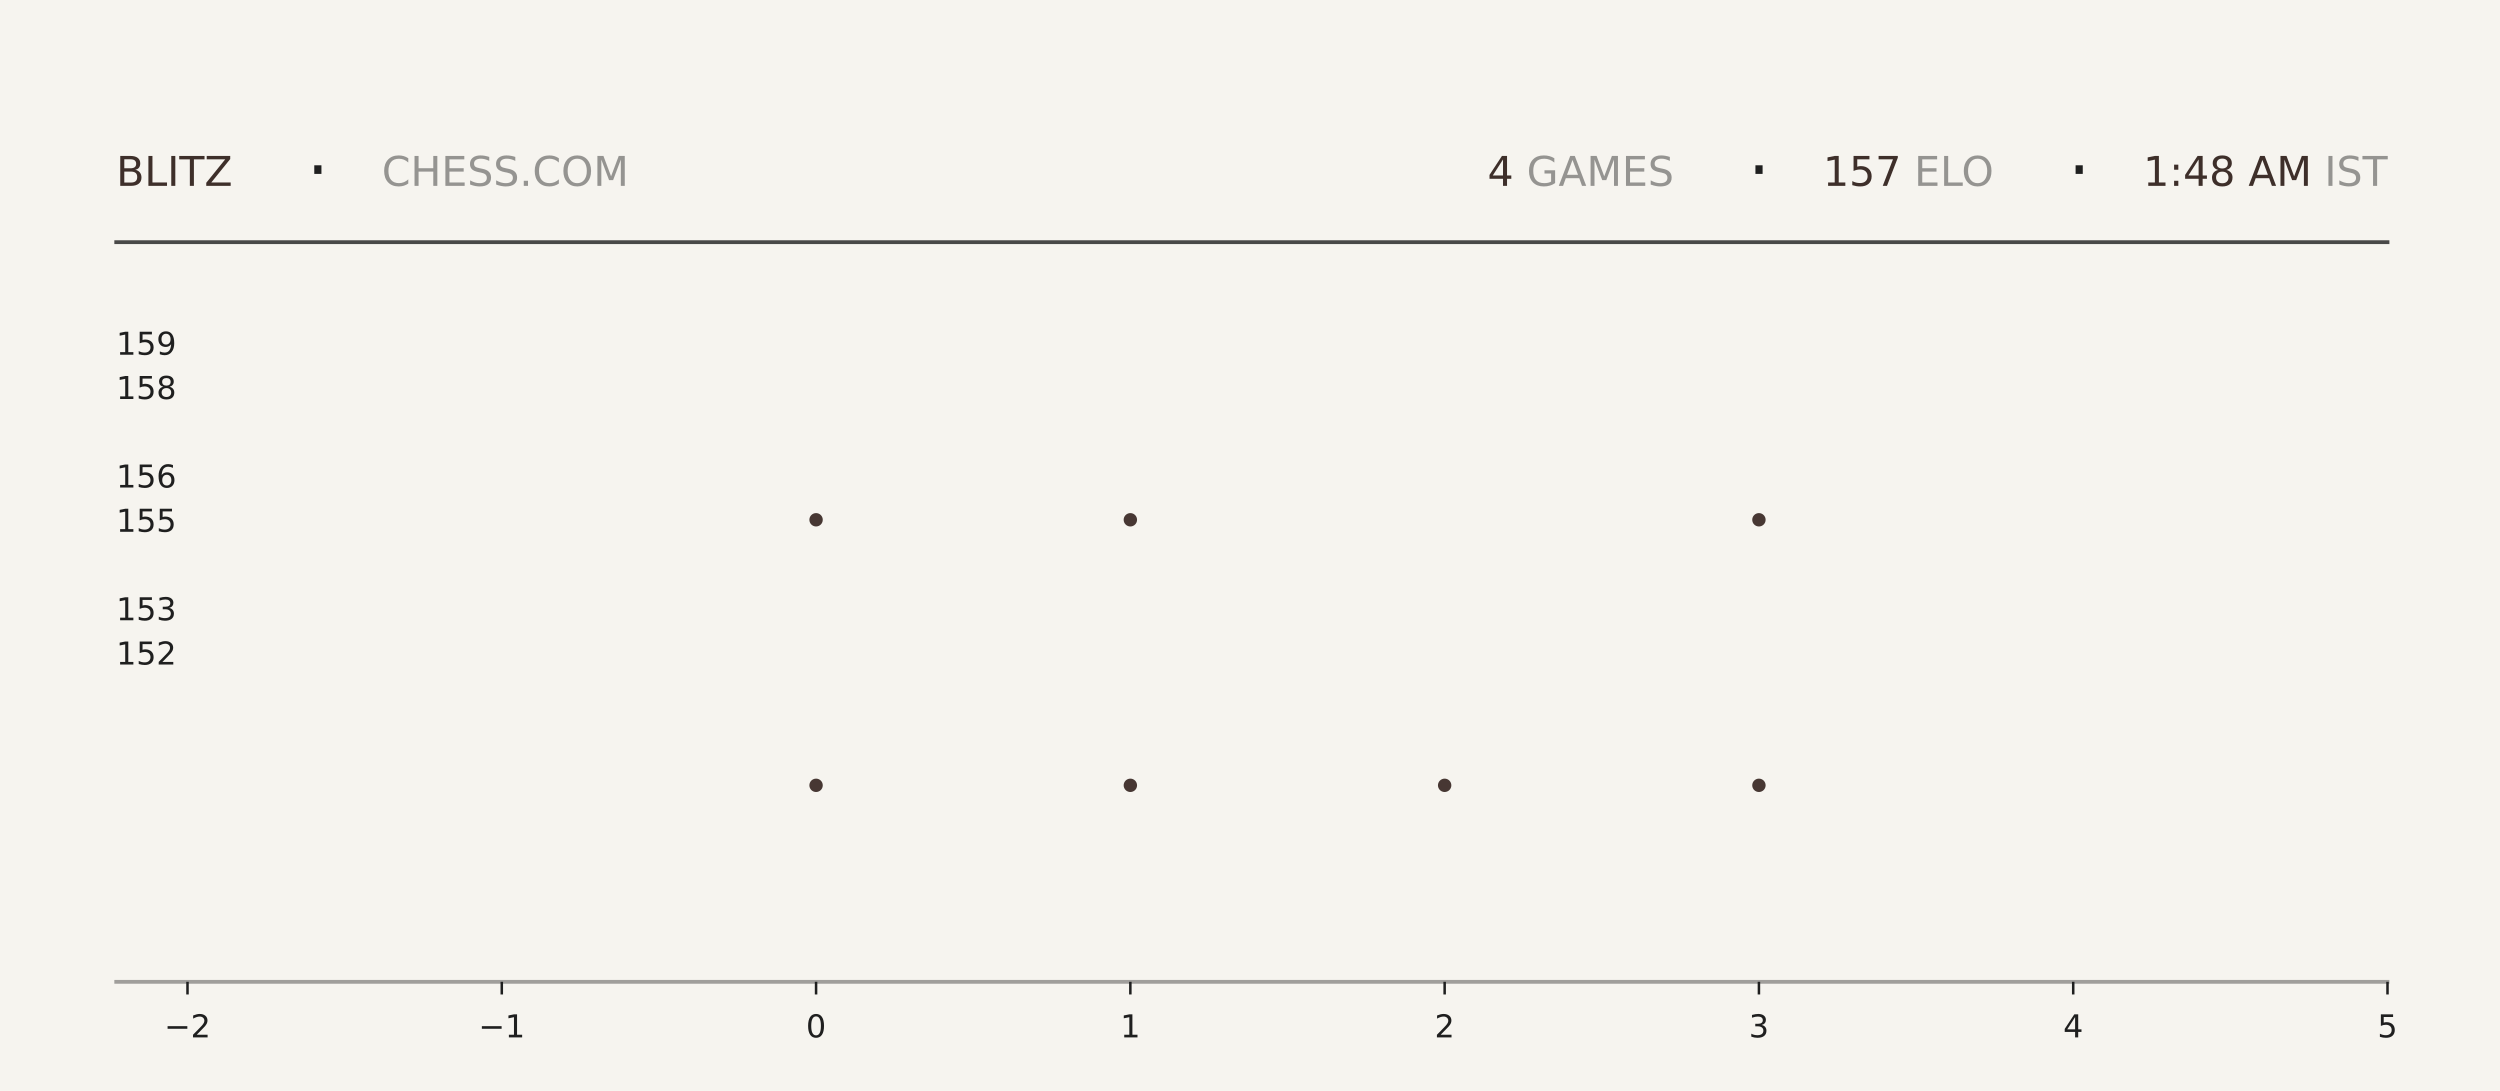
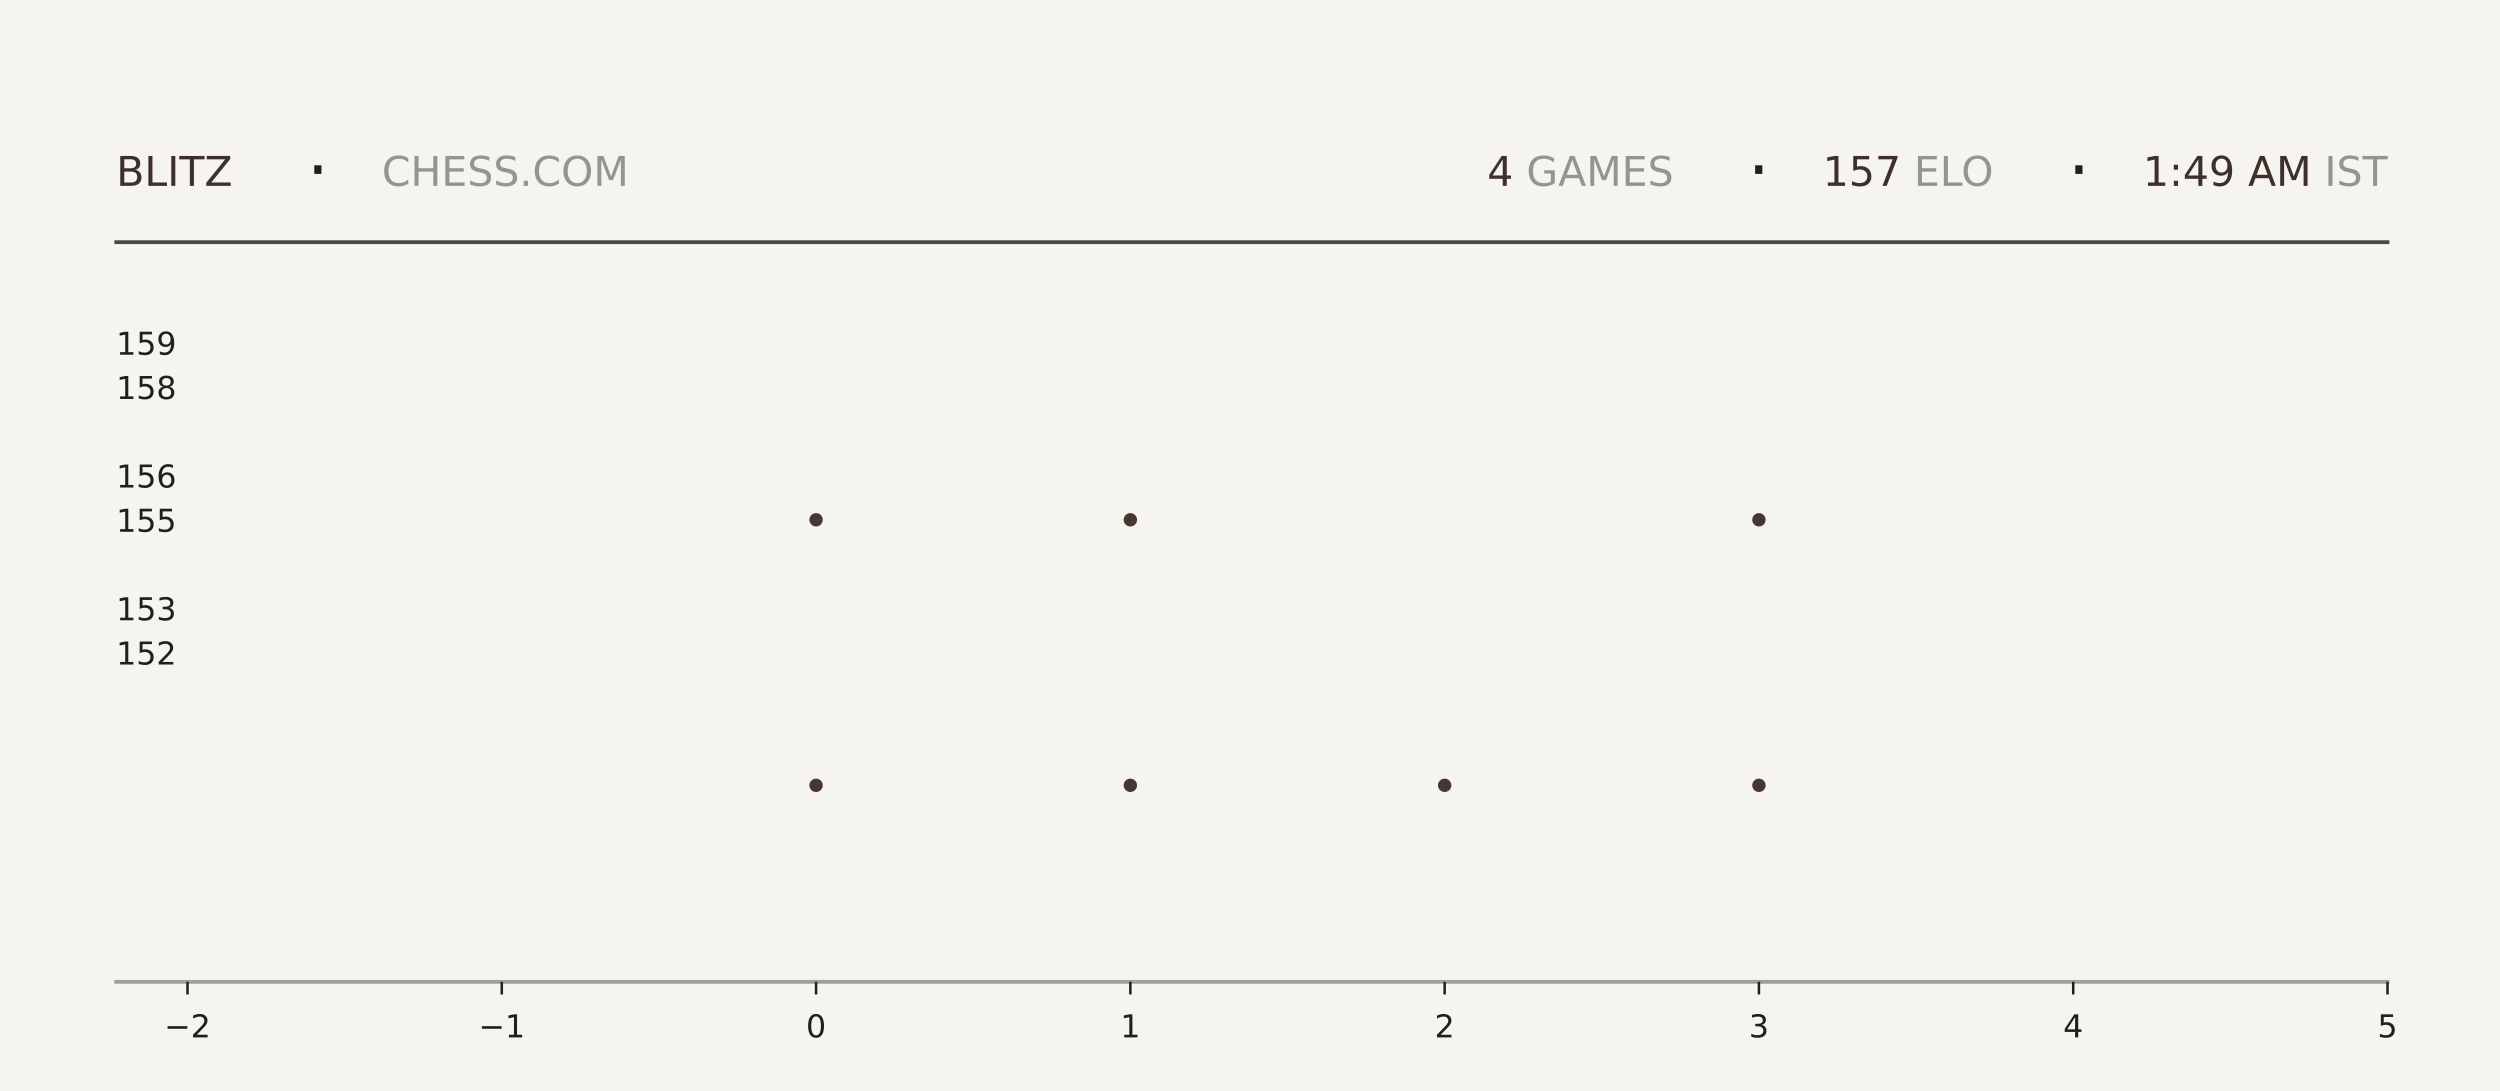
<svg xmlns="http://www.w3.org/2000/svg" xmlns:xlink="http://www.w3.org/1999/xlink" width="792pt" height="345.6pt" viewBox="0 0 792 345.6" version="1.1">
  <defs>
    <style type="text/css">*{stroke-linejoin: round; stroke-linecap: butt}</style>
  </defs>
  <g id="figure_1">
    <g id="patch_1">
      <path d="M 0 345.6  L 792 345.6  L 792 0  L 0 0  z " style="fill: #f6f4ef" />
    </g>
    <g id="axes_1">
      <g id="patch_2">
        <path d="M 59.4 311.04  L 756.36 311.04  L 756.36 103.68  L 59.4 103.68  z " style="fill: #f6f4ef" />
      </g>
      <g id="PathCollection_1">
        <defs>
-           <path id="med4d9ba7b5" d="M 0 2.121  C 0.563 2.121 1.102 1.898 1.5 1.5  C 1.898 1.102 2.121 0.563 2.121 0  C 2.121 -0.563 1.898 -1.102 1.5 -1.5  C 1.102 -1.898 0.563 -2.121 0 -2.121  C -0.563 -2.121 -1.102 -1.898 -1.5 -1.5  C -1.898 -1.102 -2.121 -0.563 -2.121 0  C -2.121 0.563 -1.898 1.102 -1.5 1.5  C -1.102 1.898 -0.563 2.121 0 2.121  z " />
-         </defs>
-         <g clip-path="url(#pfdc7eee865)">
-           <use xlink:href="#med4d9ba7b5" x="258.531" y="248.79" style="fill: #3e2f2a; fill-opacity: 0.95" />
-           <use xlink:href="#med4d9ba7b5" x="258.531" y="164.668" style="fill: #3e2f2a; fill-opacity: 0.95" />
+           <path id="mef4a73a870" d="M 0 2.121  C 0.563 2.121 1.102 1.898 1.5 1.5  C 1.898 1.102 2.121 0.563 2.121 0  C 2.121 -0.563 1.898 -1.102 1.5 -1.5  C 1.102 -1.898 0.563 -2.121 0 -2.121  C -0.563 -2.121 -1.102 -1.898 -1.5 -1.5  C -1.898 -1.102 -2.121 -0.563 -2.121 0  C -2.121 0.563 -1.898 1.102 -1.5 1.5  C -1.102 1.898 -0.563 2.121 0 2.121  z " />
+         </defs>
+         <g clip-path="url(#pa871220349)">
+           <use xlink:href="#mef4a73a870" x="258.531" y="248.79" style="fill: #3e2f2a; fill-opacity: 0.95" />
+           <use xlink:href="#mef4a73a870" x="258.531" y="164.668" style="fill: #3e2f2a; fill-opacity: 0.95" />
        </g>
      </g>
      <g id="PathCollection_2">
-         <g clip-path="url(#pfdc7eee865)">
-           <use xlink:href="#med4d9ba7b5" x="358.097" y="248.79" style="fill: #3e2f2a; fill-opacity: 0.95" />
-           <use xlink:href="#med4d9ba7b5" x="358.097" y="164.668" style="fill: #3e2f2a; fill-opacity: 0.95" />
-           <use xlink:href="#med4d9ba7b5" x="358.097" y="80.547" style="fill: #3e2f2a; fill-opacity: 0.95" />
+         <g clip-path="url(#pa871220349)">
+           <use xlink:href="#mef4a73a870" x="358.097" y="248.79" style="fill: #3e2f2a; fill-opacity: 0.95" />
+           <use xlink:href="#mef4a73a870" x="358.097" y="164.668" style="fill: #3e2f2a; fill-opacity: 0.95" />
+           <use xlink:href="#mef4a73a870" x="358.097" y="80.547" style="fill: #3e2f2a; fill-opacity: 0.95" />
        </g>
      </g>
      <g id="PathCollection_3">
-         <g clip-path="url(#pfdc7eee865)">
-           <use xlink:href="#med4d9ba7b5" x="457.663" y="248.79" style="fill: #3e2f2a; fill-opacity: 0.95" />
+         <g clip-path="url(#pa871220349)">
+           <use xlink:href="#mef4a73a870" x="457.663" y="248.79" style="fill: #3e2f2a; fill-opacity: 0.95" />
        </g>
      </g>
      <g id="PathCollection_4">
-         <g clip-path="url(#pfdc7eee865)">
-           <use xlink:href="#med4d9ba7b5" x="557.229" y="248.79" style="fill: #3e2f2a; fill-opacity: 0.95" />
-           <use xlink:href="#med4d9ba7b5" x="557.229" y="164.668" style="fill: #3e2f2a; fill-opacity: 0.95" />
-           <use xlink:href="#med4d9ba7b5" x="557.229" y="80.547" style="fill: #3e2f2a; fill-opacity: 0.95" />
+         <g clip-path="url(#pa871220349)">
+           <use xlink:href="#mef4a73a870" x="557.229" y="248.79" style="fill: #3e2f2a; fill-opacity: 0.95" />
+           <use xlink:href="#mef4a73a870" x="557.229" y="164.668" style="fill: #3e2f2a; fill-opacity: 0.95" />
+           <use xlink:href="#mef4a73a870" x="557.229" y="80.547" style="fill: #3e2f2a; fill-opacity: 0.95" />
        </g>
      </g>
      <g id="matplotlib.axis_1">
        <g id="xtick_1">
          <g id="line2d_1">
            <defs>
-               <path id="mf890c1afec" d="M 0 0  L 0 4  " style="stroke: #1f1f1f; stroke-width: 0.8" />
+               <path id="m8f4863c41b" d="M 0 0  L 0 4  " style="stroke: #1f1f1f; stroke-width: 0.8" />
            </defs>
            <g>
-               <use xlink:href="#mf890c1afec" x="59.4" y="311.04" style="fill: #1f1f1f; stroke: #1f1f1f; stroke-width: 0.8" />
+               <use xlink:href="#m8f4863c41b" x="59.4" y="311.04" style="fill: #1f1f1f; stroke: #1f1f1f; stroke-width: 0.8" />
            </g>
          </g>
          <g id="text_1">
            <g style="fill: #1f1f1f" transform="translate(52.02891 328.6384) scale(0.1 -0.1)">
              <defs>
                <path id="DejaVuSans-2212" d="M 678 2272  L 4684 2272  L 4684 1741  L 678 1741  L 678 2272  z " transform="scale(0.015625)" />
                <path id="DejaVuSans-32" d="M 1228 531  L 3431 531  L 3431 0  L 469 0  L 469 531  Q 828 903 1448 1529  Q 2069 2156 2228 2338  Q 2531 2678 2651 2914  Q 2772 3150 2772 3378  Q 2772 3750 2511 3984  Q 2250 4219 1831 4219  Q 1534 4219 1204 4116  Q 875 4013 500 3803  L 500 4441  Q 881 4594 1212 4672  Q 1544 4750 1819 4750  Q 2544 4750 2975 4387  Q 3406 4025 3406 3419  Q 3406 3131 3298 2873  Q 3191 2616 2906 2266  Q 2828 2175 2409 1742  Q 1991 1309 1228 531  z " transform="scale(0.015625)" />
              </defs>
              <use xlink:href="#DejaVuSans-2212" />
              <use xlink:href="#DejaVuSans-32" transform="translate(83.78906 0)" />
            </g>
          </g>
        </g>
        <g id="xtick_2">
          <g id="line2d_2">
            <g>
-               <use xlink:href="#mf890c1afec" x="158.966" y="311.04" style="fill: #1f1f1f; stroke: #1f1f1f; stroke-width: 0.8" />
+               <use xlink:href="#m8f4863c41b" x="158.966" y="311.04" style="fill: #1f1f1f; stroke: #1f1f1f; stroke-width: 0.8" />
            </g>
          </g>
          <g id="text_2">
            <g style="fill: #1f1f1f" transform="translate(151.5946 328.6384) scale(0.1 -0.1)">
              <defs>
                <path id="DejaVuSans-31" d="M 794 531  L 1825 531  L 1825 4091  L 703 3866  L 703 4441  L 1819 4666  L 2450 4666  L 2450 531  L 3481 531  L 3481 0  L 794 0  L 794 531  z " transform="scale(0.015625)" />
              </defs>
              <use xlink:href="#DejaVuSans-2212" />
              <use xlink:href="#DejaVuSans-31" transform="translate(83.78906 0)" />
            </g>
          </g>
        </g>
        <g id="xtick_3">
          <g id="line2d_3">
            <g>
-               <use xlink:href="#mf890c1afec" x="258.531" y="311.04" style="fill: #1f1f1f; stroke: #1f1f1f; stroke-width: 0.8" />
+               <use xlink:href="#m8f4863c41b" x="258.531" y="311.04" style="fill: #1f1f1f; stroke: #1f1f1f; stroke-width: 0.8" />
            </g>
          </g>
          <g id="text_3">
            <g style="fill: #1f1f1f" transform="translate(255.3502 328.6384) scale(0.1 -0.1)">
              <defs>
                <path id="DejaVuSans-30" d="M 2034 4250  Q 1547 4250 1301 3770  Q 1056 3291 1056 2328  Q 1056 1369 1301 889  Q 1547 409 2034 409  Q 2525 409 2770 889  Q 3016 1369 3016 2328  Q 3016 3291 2770 3770  Q 2525 4250 2034 4250  z M 2034 4750  Q 2819 4750 3233 4129  Q 3647 3509 3647 2328  Q 3647 1150 3233 529  Q 2819 -91 2034 -91  Q 1250 -91 836 529  Q 422 1150 422 2328  Q 422 3509 836 4129  Q 1250 4750 2034 4750  z " transform="scale(0.015625)" />
              </defs>
              <use xlink:href="#DejaVuSans-30" />
            </g>
          </g>
        </g>
        <g id="xtick_4">
          <g id="line2d_4">
            <g>
-               <use xlink:href="#mf890c1afec" x="358.097" y="311.04" style="fill: #1f1f1f; stroke: #1f1f1f; stroke-width: 0.8" />
+               <use xlink:href="#m8f4863c41b" x="358.097" y="311.04" style="fill: #1f1f1f; stroke: #1f1f1f; stroke-width: 0.8" />
            </g>
          </g>
          <g id="text_4">
            <g style="fill: #1f1f1f" transform="translate(354.9159 328.6384) scale(0.1 -0.1)">
              <use xlink:href="#DejaVuSans-31" />
            </g>
          </g>
        </g>
        <g id="xtick_5">
          <g id="line2d_5">
            <g>
-               <use xlink:href="#mf890c1afec" x="457.663" y="311.04" style="fill: #1f1f1f; stroke: #1f1f1f; stroke-width: 0.8" />
+               <use xlink:href="#m8f4863c41b" x="457.663" y="311.04" style="fill: #1f1f1f; stroke: #1f1f1f; stroke-width: 0.8" />
            </g>
          </g>
          <g id="text_5">
            <g style="fill: #1f1f1f" transform="translate(454.4816 328.6384) scale(0.1 -0.1)">
              <use xlink:href="#DejaVuSans-32" />
            </g>
          </g>
        </g>
        <g id="xtick_6">
          <g id="line2d_6">
            <g>
-               <use xlink:href="#mf890c1afec" x="557.229" y="311.04" style="fill: #1f1f1f; stroke: #1f1f1f; stroke-width: 0.8" />
+               <use xlink:href="#m8f4863c41b" x="557.229" y="311.04" style="fill: #1f1f1f; stroke: #1f1f1f; stroke-width: 0.8" />
            </g>
          </g>
          <g id="text_6">
            <g style="fill: #1f1f1f" transform="translate(554.0473 328.6384) scale(0.1 -0.1)">
              <defs>
                <path id="DejaVuSans-33" d="M 2597 2516  Q 3050 2419 3304 2112  Q 3559 1806 3559 1356  Q 3559 666 3084 287  Q 2609 -91 1734 -91  Q 1441 -91 1130 -33  Q 819 25 488 141  L 488 750  Q 750 597 1062 519  Q 1375 441 1716 441  Q 2309 441 2620 675  Q 2931 909 2931 1356  Q 2931 1769 2642 2001  Q 2353 2234 1838 2234  L 1294 2234  L 1294 2753  L 1863 2753  Q 2328 2753 2575 2939  Q 2822 3125 2822 3475  Q 2822 3834 2567 4026  Q 2313 4219 1838 4219  Q 1578 4219 1281 4162  Q 984 4106 628 3988  L 628 4550  Q 988 4650 1302 4700  Q 1616 4750 1894 4750  Q 2613 4750 3031 4423  Q 3450 4097 3450 3541  Q 3450 3153 3228 2886  Q 3006 2619 2597 2516  z " transform="scale(0.015625)" />
              </defs>
              <use xlink:href="#DejaVuSans-33" />
            </g>
          </g>
        </g>
        <g id="xtick_7">
          <g id="line2d_7">
            <g>
-               <use xlink:href="#mf890c1afec" x="656.794" y="311.04" style="fill: #1f1f1f; stroke: #1f1f1f; stroke-width: 0.8" />
+               <use xlink:href="#m8f4863c41b" x="656.794" y="311.04" style="fill: #1f1f1f; stroke: #1f1f1f; stroke-width: 0.8" />
            </g>
          </g>
          <g id="text_7">
            <g style="fill: #1f1f1f" transform="translate(653.613 328.6384) scale(0.1 -0.1)">
              <defs>
                <path id="DejaVuSans-34" d="M 2419 4116  L 825 1625  L 2419 1625  L 2419 4116  z M 2253 4666  L 3047 4666  L 3047 1625  L 3713 1625  L 3713 1100  L 3047 1100  L 3047 0  L 2419 0  L 2419 1100  L 313 1100  L 313 1709  L 2253 4666  z " transform="scale(0.015625)" />
              </defs>
              <use xlink:href="#DejaVuSans-34" />
            </g>
          </g>
        </g>
        <g id="xtick_8">
          <g id="line2d_8">
            <g>
-               <use xlink:href="#mf890c1afec" x="756.36" y="311.04" style="fill: #1f1f1f; stroke: #1f1f1f; stroke-width: 0.8" />
+               <use xlink:href="#m8f4863c41b" x="756.36" y="311.04" style="fill: #1f1f1f; stroke: #1f1f1f; stroke-width: 0.8" />
            </g>
          </g>
          <g id="text_8">
            <g style="fill: #1f1f1f" transform="translate(753.1788 328.6384) scale(0.1 -0.1)">
              <defs>
                <path id="DejaVuSans-35" d="M 691 4666  L 3169 4666  L 3169 4134  L 1269 4134  L 1269 2991  Q 1406 3038 1543 3061  Q 1681 3084 1819 3084  Q 2600 3084 3056 2656  Q 3513 2228 3513 1497  Q 3513 744 3044 326  Q 2575 -91 1722 -91  Q 1428 -91 1123 -41  Q 819 9 494 109  L 494 744  Q 775 591 1075 516  Q 1375 441 1709 441  Q 2250 441 2565 725  Q 2881 1009 2881 1497  Q 2881 1984 2565 2268  Q 2250 2553 1709 2553  Q 1456 2553 1204 2497  Q 953 2441 691 2322  L 691 4666  z " transform="scale(0.015625)" />
              </defs>
              <use xlink:href="#DejaVuSans-35" />
            </g>
          </g>
        </g>
      </g>
      <g id="matplotlib.axis_2">
        <g id="ytick_1">
          <g id="line2d_9" />
          <g id="text_9">
            <g style="fill: #1f1f1f" transform="translate(36.8125 210.5283) scale(0.1 -0.1)">
              <use xlink:href="#DejaVuSans-31" />
              <use xlink:href="#DejaVuSans-35" transform="translate(63.62305 0)" />
              <use xlink:href="#DejaVuSans-32" transform="translate(127.2461 0)" />
            </g>
          </g>
        </g>
        <g id="ytick_2">
          <g id="line2d_10" />
          <g id="text_10">
            <g style="fill: #1f1f1f" transform="translate(36.8125 196.508) scale(0.1 -0.1)">
              <use xlink:href="#DejaVuSans-31" />
              <use xlink:href="#DejaVuSans-35" transform="translate(63.62305 0)" />
              <use xlink:href="#DejaVuSans-33" transform="translate(127.2461 0)" />
            </g>
          </g>
        </g>
        <g id="ytick_3">
          <g id="line2d_11" />
          <g id="text_11">
            <g style="fill: #1f1f1f" transform="translate(36.8125 168.4675) scale(0.1 -0.1)">
              <use xlink:href="#DejaVuSans-31" />
              <use xlink:href="#DejaVuSans-35" transform="translate(63.62305 0)" />
              <use xlink:href="#DejaVuSans-35" transform="translate(127.2461 0)" />
            </g>
          </g>
        </g>
        <g id="ytick_4">
          <g id="line2d_12" />
          <g id="text_12">
            <g style="fill: #1f1f1f" transform="translate(36.8125 154.4472) scale(0.1 -0.1)">
              <defs>
                <path id="DejaVuSans-36" d="M 2113 2584  Q 1688 2584 1439 2293  Q 1191 2003 1191 1497  Q 1191 994 1439 701  Q 1688 409 2113 409  Q 2538 409 2786 701  Q 3034 994 3034 1497  Q 3034 2003 2786 2293  Q 2538 2584 2113 2584  z M 3366 4563  L 3366 3988  Q 3128 4100 2886 4159  Q 2644 4219 2406 4219  Q 1781 4219 1451 3797  Q 1122 3375 1075 2522  Q 1259 2794 1537 2939  Q 1816 3084 2150 3084  Q 2853 3084 3261 2657  Q 3669 2231 3669 1497  Q 3669 778 3244 343  Q 2819 -91 2113 -91  Q 1303 -91 875 529  Q 447 1150 447 2328  Q 447 3434 972 4092  Q 1497 4750 2381 4750  Q 2619 4750 2861 4703  Q 3103 4656 3366 4563  z " transform="scale(0.015625)" />
              </defs>
              <use xlink:href="#DejaVuSans-31" />
              <use xlink:href="#DejaVuSans-35" transform="translate(63.62305 0)" />
              <use xlink:href="#DejaVuSans-36" transform="translate(127.2461 0)" />
            </g>
          </g>
        </g>
        <g id="ytick_5">
          <g id="line2d_13" />
          <g id="text_13">
            <g style="fill: #1f1f1f" transform="translate(36.8125 126.4066) scale(0.1 -0.1)">
              <defs>
                <path id="DejaVuSans-38" d="M 2034 2216  Q 1584 2216 1326 1975  Q 1069 1734 1069 1313  Q 1069 891 1326 650  Q 1584 409 2034 409  Q 2484 409 2743 651  Q 3003 894 3003 1313  Q 3003 1734 2745 1975  Q 2488 2216 2034 2216  z M 1403 2484  Q 997 2584 770 2862  Q 544 3141 544 3541  Q 544 4100 942 4425  Q 1341 4750 2034 4750  Q 2731 4750 3128 4425  Q 3525 4100 3525 3541  Q 3525 3141 3298 2862  Q 3072 2584 2669 2484  Q 3125 2378 3379 2068  Q 3634 1759 3634 1313  Q 3634 634 3220 271  Q 2806 -91 2034 -91  Q 1263 -91 848 271  Q 434 634 434 1313  Q 434 1759 690 2068  Q 947 2378 1403 2484  z M 1172 3481  Q 1172 3119 1398 2916  Q 1625 2713 2034 2713  Q 2441 2713 2670 2916  Q 2900 3119 2900 3481  Q 2900 3844 2670 4047  Q 2441 4250 2034 4250  Q 1625 4250 1398 4047  Q 1172 3844 1172 3481  z " transform="scale(0.015625)" />
              </defs>
              <use xlink:href="#DejaVuSans-31" />
              <use xlink:href="#DejaVuSans-35" transform="translate(63.62305 0)" />
              <use xlink:href="#DejaVuSans-38" transform="translate(127.2461 0)" />
            </g>
          </g>
        </g>
        <g id="ytick_6">
          <g id="line2d_14" />
          <g id="text_14">
            <g style="fill: #1f1f1f" transform="translate(36.8125 112.3863) scale(0.1 -0.1)">
              <defs>
                <path id="DejaVuSans-39" d="M 703 97  L 703 672  Q 941 559 1184 500  Q 1428 441 1663 441  Q 2288 441 2617 861  Q 2947 1281 2994 2138  Q 2813 1869 2534 1725  Q 2256 1581 1919 1581  Q 1219 1581 811 2004  Q 403 2428 403 3163  Q 403 3881 828 4315  Q 1253 4750 1959 4750  Q 2769 4750 3195 4129  Q 3622 3509 3622 2328  Q 3622 1225 3098 567  Q 2575 -91 1691 -91  Q 1453 -91 1209 -44  Q 966 3 703 97  z M 1959 2075  Q 2384 2075 2632 2365  Q 2881 2656 2881 3163  Q 2881 3666 2632 3958  Q 2384 4250 1959 4250  Q 1534 4250 1286 3958  Q 1038 3666 1038 3163  Q 1038 2656 1286 2365  Q 1534 2075 1959 2075  z " transform="scale(0.015625)" />
              </defs>
              <use xlink:href="#DejaVuSans-31" />
              <use xlink:href="#DejaVuSans-35" transform="translate(63.62305 0)" />
              <use xlink:href="#DejaVuSans-39" transform="translate(127.2461 0)" />
            </g>
          </g>
        </g>
      </g>
    </g>
    <g id="line2d_15">
      <path d="M 36.82 76.723  L 756.36 76.723  " style="fill: none; stroke: #1f1f1f; stroke-opacity: 0.8; stroke-width: 1.2; stroke-linecap: square" />
    </g>
    <g id="line2d_16">
      <path d="M 36.82 311.04  L 756.36 311.04  " style="fill: none; stroke: #1f1f1f; stroke-opacity: 0.4; stroke-width: 1.2; stroke-linecap: square" />
    </g>
    <g id="text_15">
      <g style="fill: #3e2f2a" transform="translate(36.82 58.88319) scale(0.13 -0.13)">
        <defs>
          <path id="DejaVuSans-42" d="M 1259 2228  L 1259 519  L 2272 519  Q 2781 519 3026 730  Q 3272 941 3272 1375  Q 3272 1813 3026 2020  Q 2781 2228 2272 2228  L 1259 2228  z M 1259 4147  L 1259 2741  L 2194 2741  Q 2656 2741 2882 2914  Q 3109 3088 3109 3444  Q 3109 3797 2882 3972  Q 2656 4147 2194 4147  L 1259 4147  z M 628 4666  L 2241 4666  Q 2963 4666 3353 4366  Q 3744 4066 3744 3513  Q 3744 3084 3544 2831  Q 3344 2578 2956 2516  Q 3422 2416 3680 2098  Q 3938 1781 3938 1306  Q 3938 681 3513 340  Q 3088 0 2303 0  L 628 0  L 628 4666  z " transform="scale(0.015625)" />
          <path id="DejaVuSans-4c" d="M 628 4666  L 1259 4666  L 1259 531  L 3531 531  L 3531 0  L 628 0  L 628 4666  z " transform="scale(0.015625)" />
          <path id="DejaVuSans-49" d="M 628 4666  L 1259 4666  L 1259 0  L 628 0  L 628 4666  z " transform="scale(0.015625)" />
          <path id="DejaVuSans-54" d="M -19 4666  L 3928 4666  L 3928 4134  L 2272 4134  L 2272 0  L 1638 0  L 1638 4134  L -19 4134  L -19 4666  z " transform="scale(0.015625)" />
          <path id="DejaVuSans-5a" d="M 359 4666  L 4025 4666  L 4025 4184  L 1075 531  L 4097 531  L 4097 0  L 288 0  L 288 481  L 3238 4134  L 359 4134  L 359 4666  z " transform="scale(0.015625)" />
        </defs>
        <use xlink:href="#DejaVuSans-42" />
        <use xlink:href="#DejaVuSans-4c" transform="translate(68.60352 0)" />
        <use xlink:href="#DejaVuSans-49" transform="translate(124.3164 0)" />
        <use xlink:href="#DejaVuSans-54" transform="translate(153.8086 0)" />
        <use xlink:href="#DejaVuSans-5a" transform="translate(214.8926 0)" />
      </g>
    </g>
    <g id="text_16">
      <g style="fill: #1f1f1f" transform="translate(97.21 61.36662) scale(0.22 -0.22)">
        <defs>
          <path id="DejaVuSans-b7" d="M 684 2619  L 1344 2619  L 1344 1825  L 684 1825  L 684 2619  z " transform="scale(0.015625)" />
        </defs>
        <use xlink:href="#DejaVuSans-b7" />
      </g>
    </g>
    <g id="text_17">
      <g style="fill: #1f1f1f; opacity: 0.45" transform="translate(120.97 58.88319) scale(0.13 -0.13)">
        <defs>
          <path id="DejaVuSans-43" d="M 4122 4306  L 4122 3641  Q 3803 3938 3442 4084  Q 3081 4231 2675 4231  Q 1875 4231 1450 3742  Q 1025 3253 1025 2328  Q 1025 1406 1450 917  Q 1875 428 2675 428  Q 3081 428 3442 575  Q 3803 722 4122 1019  L 4122 359  Q 3791 134 3420 21  Q 3050 -91 2638 -91  Q 1578 -91 968 557  Q 359 1206 359 2328  Q 359 3453 968 4101  Q 1578 4750 2638 4750  Q 3056 4750 3426 4639  Q 3797 4528 4122 4306  z " transform="scale(0.015625)" />
          <path id="DejaVuSans-48" d="M 628 4666  L 1259 4666  L 1259 2753  L 3553 2753  L 3553 4666  L 4184 4666  L 4184 0  L 3553 0  L 3553 2222  L 1259 2222  L 1259 0  L 628 0  L 628 4666  z " transform="scale(0.015625)" />
          <path id="DejaVuSans-45" d="M 628 4666  L 3578 4666  L 3578 4134  L 1259 4134  L 1259 2753  L 3481 2753  L 3481 2222  L 1259 2222  L 1259 531  L 3634 531  L 3634 0  L 628 0  L 628 4666  z " transform="scale(0.015625)" />
          <path id="DejaVuSans-53" d="M 3425 4513  L 3425 3897  Q 3066 4069 2747 4153  Q 2428 4238 2131 4238  Q 1616 4238 1336 4038  Q 1056 3838 1056 3469  Q 1056 3159 1242 3001  Q 1428 2844 1947 2747  L 2328 2669  Q 3034 2534 3370 2195  Q 3706 1856 3706 1288  Q 3706 609 3251 259  Q 2797 -91 1919 -91  Q 1588 -91 1214 -16  Q 841 59 441 206  L 441 856  Q 825 641 1194 531  Q 1563 422 1919 422  Q 2459 422 2753 634  Q 3047 847 3047 1241  Q 3047 1584 2836 1778  Q 2625 1972 2144 2069  L 1759 2144  Q 1053 2284 737 2584  Q 422 2884 422 3419  Q 422 4038 858 4394  Q 1294 4750 2059 4750  Q 2388 4750 2728 4690  Q 3069 4631 3425 4513  z " transform="scale(0.015625)" />
          <path id="DejaVuSans-2e" d="M 684 794  L 1344 794  L 1344 0  L 684 0  L 684 794  z " transform="scale(0.015625)" />
          <path id="DejaVuSans-4f" d="M 2522 4238  Q 1834 4238 1429 3725  Q 1025 3213 1025 2328  Q 1025 1447 1429 934  Q 1834 422 2522 422  Q 3209 422 3611 934  Q 4013 1447 4013 2328  Q 4013 3213 3611 3725  Q 3209 4238 2522 4238  z M 2522 4750  Q 3503 4750 4090 4092  Q 4678 3434 4678 2328  Q 4678 1225 4090 567  Q 3503 -91 2522 -91  Q 1538 -91 948 565  Q 359 1222 359 2328  Q 359 3434 948 4092  Q 1538 4750 2522 4750  z " transform="scale(0.015625)" />
          <path id="DejaVuSans-4d" d="M 628 4666  L 1569 4666  L 2759 1491  L 3956 4666  L 4897 4666  L 4897 0  L 4281 0  L 4281 4097  L 3078 897  L 2444 897  L 1241 4097  L 1241 0  L 628 0  L 628 4666  z " transform="scale(0.015625)" />
        </defs>
        <use xlink:href="#DejaVuSans-43" />
        <use xlink:href="#DejaVuSans-48" transform="translate(69.82422 0)" />
        <use xlink:href="#DejaVuSans-45" transform="translate(145.0195 0)" />
        <use xlink:href="#DejaVuSans-53" transform="translate(208.2031 0)" />
        <use xlink:href="#DejaVuSans-53" transform="translate(271.6797 0)" />
        <use xlink:href="#DejaVuSans-2e" transform="translate(335.1562 0)" />
        <use xlink:href="#DejaVuSans-43" transform="translate(366.9434 0)" />
        <use xlink:href="#DejaVuSans-4f" transform="translate(436.7676 0)" />
        <use xlink:href="#DejaVuSans-4d" transform="translate(515.4785 0)" />
      </g>
    </g>
    <g id="text_18">
-       <g style="fill: #3e2f2a" transform="translate(471.24 58.88319) scale(0.13 -0.13)">
+       <g style="fill: #3e2f2a" transform="translate(471.15 58.88319) scale(0.13 -0.13)">
        <use xlink:href="#DejaVuSans-34" />
      </g>
    </g>
    <g id="text_19">
-       <g style="fill: #1f1f1f; opacity: 0.45" transform="translate(479.52 58.88319) scale(0.13 -0.13)">
+       <g style="fill: #1f1f1f; opacity: 0.45" transform="translate(479.43 58.88319) scale(0.13 -0.13)">
        <defs>
          <path id="DejaVuSans-20" transform="scale(0.015625)" />
          <path id="DejaVuSans-47" d="M 3809 666  L 3809 1919  L 2778 1919  L 2778 2438  L 4434 2438  L 4434 434  Q 4069 175 3628 42  Q 3188 -91 2688 -91  Q 1594 -91 976 548  Q 359 1188 359 2328  Q 359 3472 976 4111  Q 1594 4750 2688 4750  Q 3144 4750 3555 4637  Q 3966 4525 4313 4306  L 4313 3634  Q 3963 3931 3569 4081  Q 3175 4231 2741 4231  Q 1884 4231 1454 3753  Q 1025 3275 1025 2328  Q 1025 1384 1454 906  Q 1884 428 2741 428  Q 3075 428 3337 486  Q 3600 544 3809 666  z " transform="scale(0.015625)" />
          <path id="DejaVuSans-41" d="M 2188 4044  L 1331 1722  L 3047 1722  L 2188 4044  z M 1831 4666  L 2547 4666  L 4325 0  L 3669 0  L 3244 1197  L 1141 1197  L 716 0  L 50 0  L 1831 4666  z " transform="scale(0.015625)" />
        </defs>
        <use xlink:href="#DejaVuSans-20" />
        <use xlink:href="#DejaVuSans-47" transform="translate(31.78711 0)" />
        <use xlink:href="#DejaVuSans-41" transform="translate(109.2773 0)" />
        <use xlink:href="#DejaVuSans-4d" transform="translate(177.6855 0)" />
        <use xlink:href="#DejaVuSans-45" transform="translate(263.9648 0)" />
        <use xlink:href="#DejaVuSans-53" transform="translate(327.1484 0)" />
      </g>
    </g>
    <g id="text_20">
-       <g style="fill: #1f1f1f" transform="translate(553.77 61.36662) scale(0.22 -0.22)">
+       <g style="fill: #1f1f1f" transform="translate(553.68 61.36662) scale(0.22 -0.22)">
        <use xlink:href="#DejaVuSans-b7" />
      </g>
    </g>
    <g id="text_21">
-       <g style="fill: #3e2f2a" transform="translate(577.53 58.88319) scale(0.13 -0.13)">
+       <g style="fill: #3e2f2a" transform="translate(577.44 58.88319) scale(0.13 -0.13)">
        <defs>
          <path id="DejaVuSans-37" d="M 525 4666  L 3525 4666  L 3525 4397  L 1831 0  L 1172 0  L 2766 4134  L 525 4134  L 525 4666  z " transform="scale(0.015625)" />
        </defs>
        <use xlink:href="#DejaVuSans-31" />
        <use xlink:href="#DejaVuSans-35" transform="translate(63.62305 0)" />
        <use xlink:href="#DejaVuSans-37" transform="translate(127.2461 0)" />
      </g>
    </g>
    <g id="text_22">
-       <g style="fill: #1f1f1f; opacity: 0.45" transform="translate(602.28 58.88319) scale(0.13 -0.13)">
+       <g style="fill: #1f1f1f; opacity: 0.45" transform="translate(602.19 58.88319) scale(0.13 -0.13)">
        <use xlink:href="#DejaVuSans-20" />
        <use xlink:href="#DejaVuSans-45" transform="translate(31.78711 0)" />
        <use xlink:href="#DejaVuSans-4c" transform="translate(94.9707 0)" />
        <use xlink:href="#DejaVuSans-4f" transform="translate(147.0586 0)" />
      </g>
    </g>
    <g id="text_23">
-       <g style="fill: #1f1f1f" transform="translate(655.2 61.36662) scale(0.22 -0.22)">
+       <g style="fill: #1f1f1f" transform="translate(655.11 61.36662) scale(0.22 -0.22)">
        <use xlink:href="#DejaVuSans-b7" />
      </g>
    </g>
    <g id="text_24">
-       <g style="fill: #3e2f2a" transform="translate(678.96 58.88319) scale(0.13 -0.13)">
+       <g style="fill: #3e2f2a" transform="translate(678.87 58.88319) scale(0.13 -0.13)">
        <defs>
          <path id="DejaVuSans-3a" d="M 750 794  L 1409 794  L 1409 0  L 750 0  L 750 794  z M 750 3309  L 1409 3309  L 1409 2516  L 750 2516  L 750 3309  z " transform="scale(0.015625)" />
        </defs>
        <use xlink:href="#DejaVuSans-31" />
        <use xlink:href="#DejaVuSans-3a" transform="translate(63.62305 0)" />
        <use xlink:href="#DejaVuSans-34" transform="translate(97.31445 0)" />
-         <use xlink:href="#DejaVuSans-38" transform="translate(160.9375 0)" />
+         <use xlink:href="#DejaVuSans-39" transform="translate(160.9375 0)" />
        <use xlink:href="#DejaVuSans-20" transform="translate(224.5605 0)" />
        <use xlink:href="#DejaVuSans-41" transform="translate(256.3477 0)" />
        <use xlink:href="#DejaVuSans-4d" transform="translate(324.7559 0)" />
      </g>
    </g>
    <g id="text_25">
      <g style="fill: #1f1f1f; opacity: 0.45" transform="translate(732.24 58.88319) scale(0.13 -0.13)">
        <use xlink:href="#DejaVuSans-20" />
        <use xlink:href="#DejaVuSans-49" transform="translate(31.78711 0)" />
        <use xlink:href="#DejaVuSans-53" transform="translate(61.2793 0)" />
        <use xlink:href="#DejaVuSans-54" transform="translate(124.7559 0)" />
      </g>
    </g>
  </g>
  <defs>
-     <clipPath id="pfdc7eee865">
+     <clipPath id="pa871220349">
      <rect x="59.4" y="103.68" width="696.96" height="207.36" />
    </clipPath>
  </defs>
</svg>
